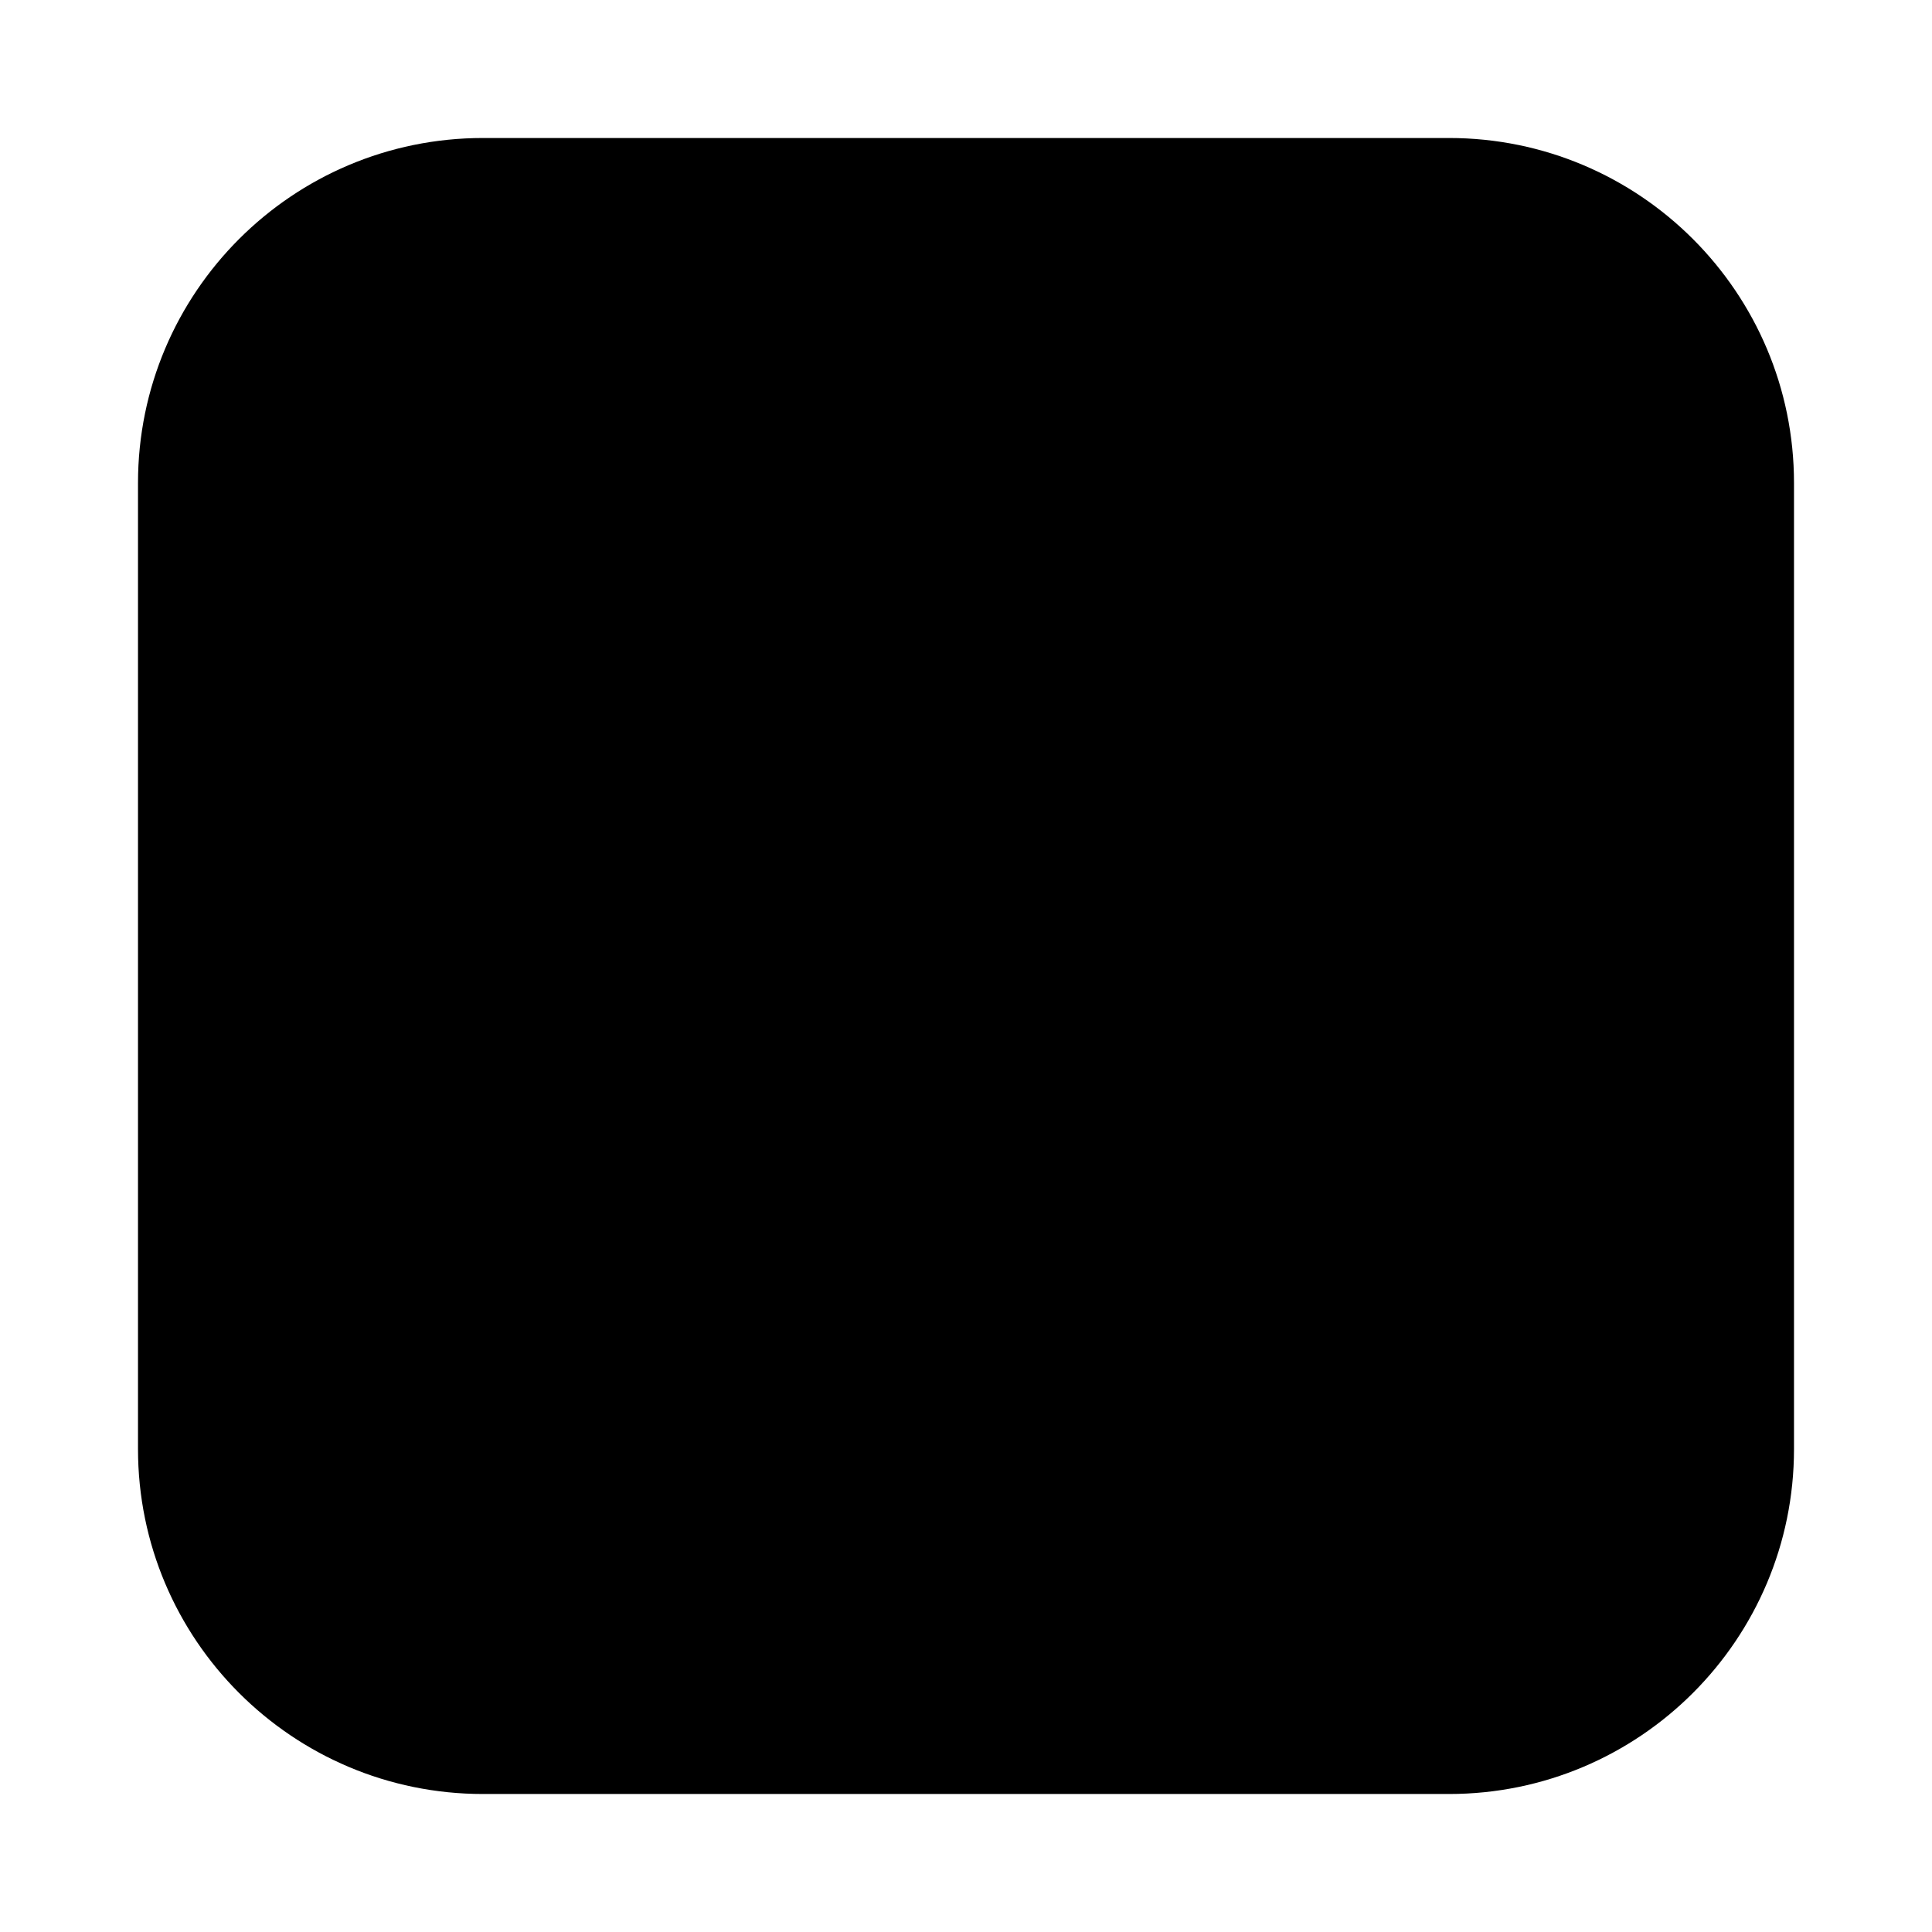
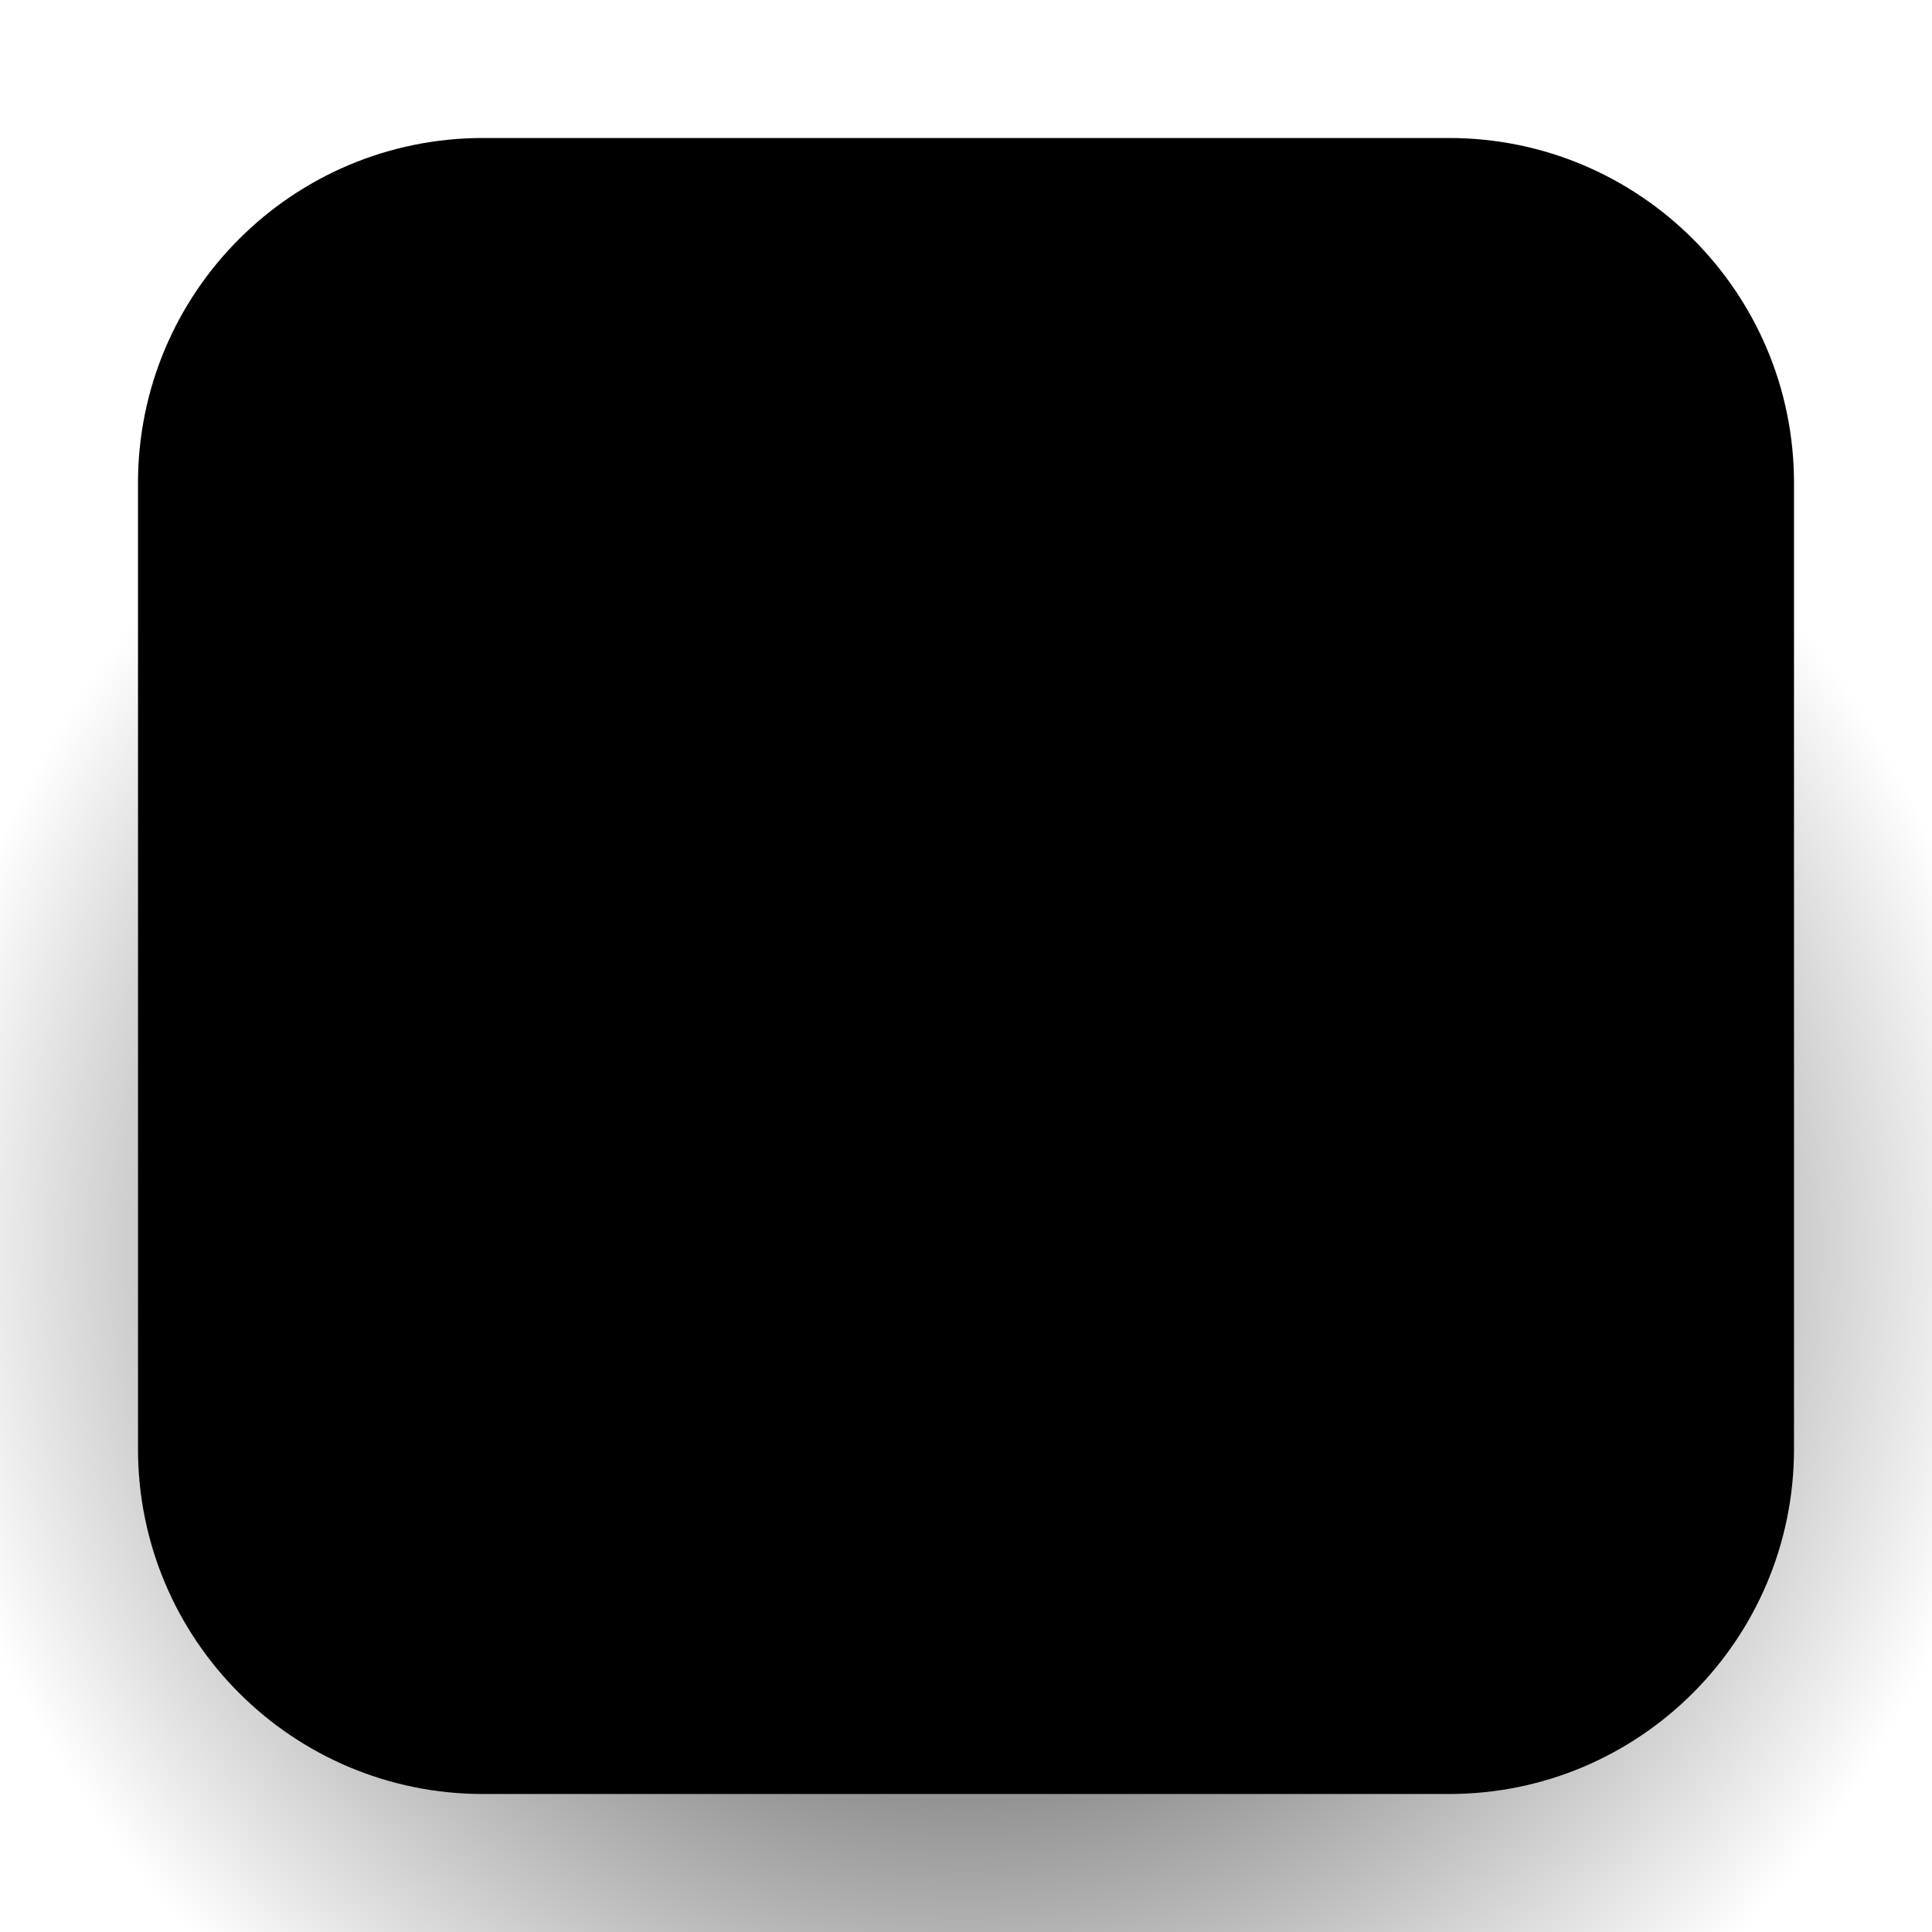
<svg xmlns="http://www.w3.org/2000/svg" viewBox="0 0 14 14" fill="currentColor">
+   <defs>
+     <radialGradient id="tree2-shadow">
+       <stop offset="0" stop-color="#000" stop-opacity="0.45" />
+       <stop offset="0.55" stop-color="#000" stop-opacity="0.42" />
+       <stop offset="1" stop-color="#000" stop-opacity="0" />
+     </radialGradient>
+   </defs>
+   <ellipse cx="7" cy="9" rx="7.8" ry="7.2" fill="url(#tree2-shadow)" />
  <rect x="1" y="1" width="12" height="12" rx="2.5" />
</svg>
